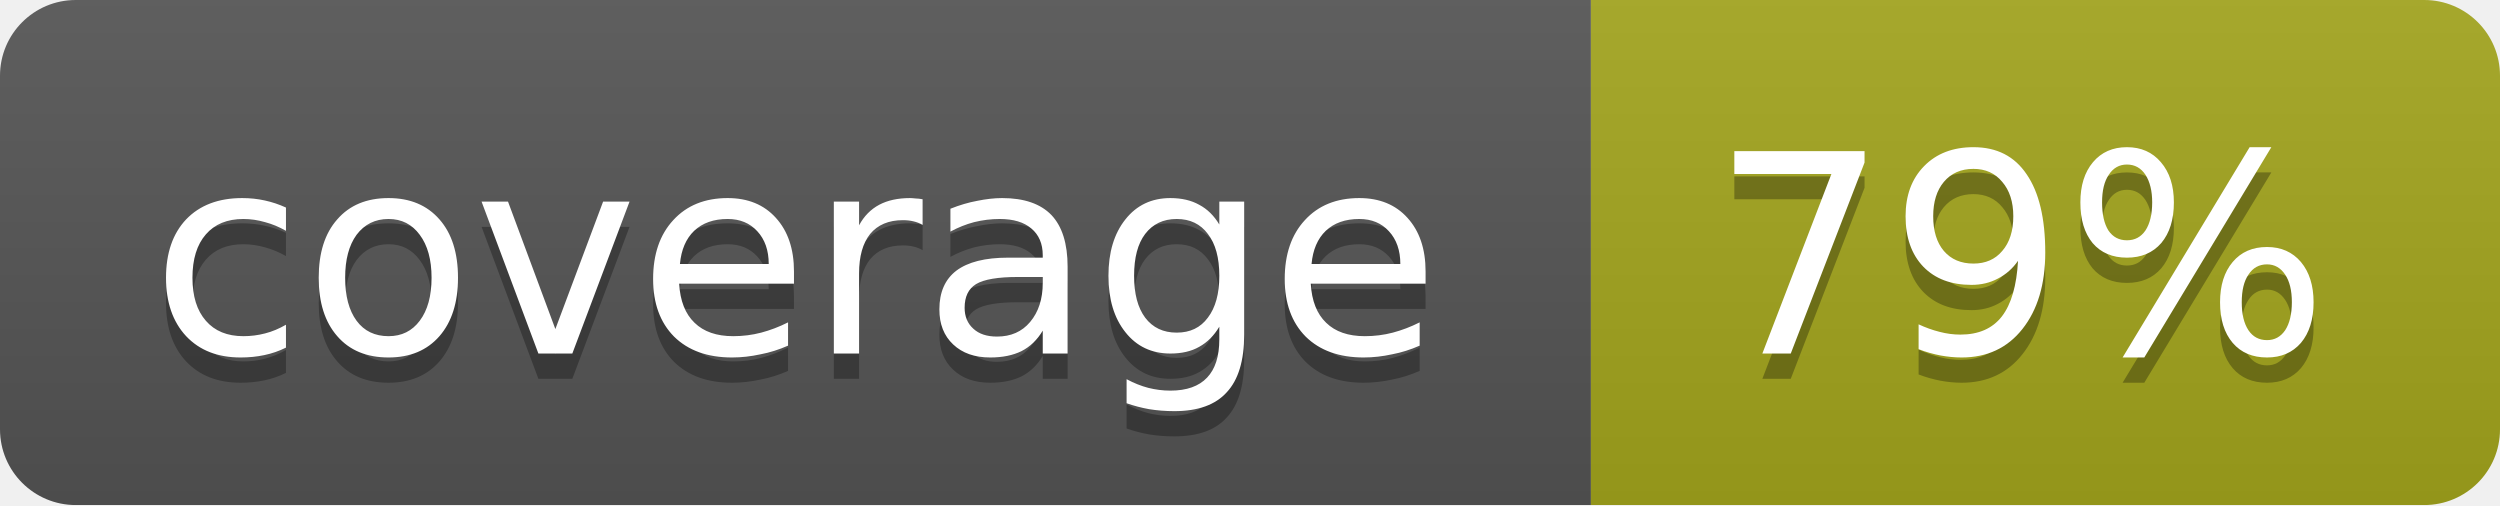
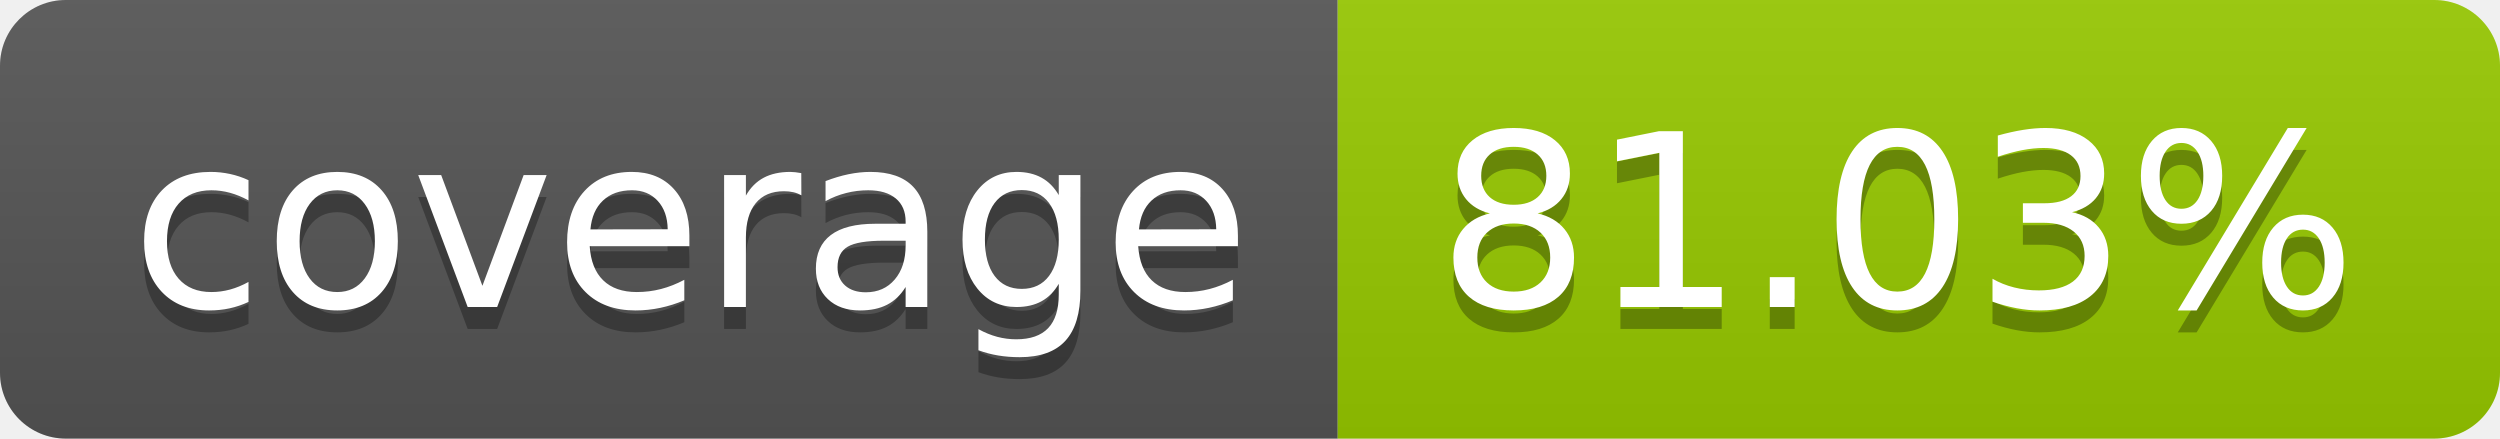
- <svg xmlns="http://www.w3.org/2000/svg" width="99" height="20">
-   <linearGradient id="b" x2="0" y2="100%">
+ <svg xmlns="http://www.w3.org/2000/svg" width="114" height="20" role="img" aria-label="coverage: 81.03%">
+   <linearGradient id="s" x2="0" y2="100%">
    <stop offset="0" stop-color="#bbb" stop-opacity=".1" />
    <stop offset="1" stop-opacity=".1" />
  </linearGradient>
-   <mask id="a">
-     <rect width="99" height="20" rx="3" fill="#fff" />
-   </mask>
-   <g mask="url(#a)">
-     <path fill="#555" d="M0 0h63v20H0z" />
-     <path fill="#a4a61d" d="M63 0h36v20H63z" />
-     <path fill="url(#b)" d="M0 0h99v20H0z" />
+   <clipPath id="r">
+     <rect width="114" height="20" rx="3" fill="#fff" />
+   </clipPath>
+   <g clip-path="url(#r)">
+     <rect width="61" height="20" fill="#555" />
+     <rect x="61" width="53" height="20" fill="#97ca00" />
+     <rect width="114" height="20" fill="url(#s)" />
  </g>
-   <g fill="#fff" text-anchor="middle" font-family="DejaVu Sans,Verdana,Geneva,sans-serif" font-size="11">
-     <text x="31.5" y="15" fill="#010101" fill-opacity=".3">coverage</text>
-     <text x="31.5" y="14">coverage</text>
-     <text x="80" y="15" fill="#010101" fill-opacity=".3">79%</text>
-     <text x="80" y="14">79%</text>
+   <g fill="#fff" text-anchor="middle" font-family="Verdana,Geneva,DejaVu Sans,sans-serif" text-rendering="geometricPrecision" font-size="110">
+     <text aria-hidden="true" x="315" y="150" fill="#010101" fill-opacity=".3" transform="scale(.1)" textLength="510">coverage</text>
+     <text x="315" y="140" transform="scale(.1)" fill="#fff" textLength="510">coverage</text>
+     <text aria-hidden="true" x="865" y="150" fill="#010101" fill-opacity=".3" transform="scale(.1)" textLength="430">81.03%</text>
+     <text x="865" y="140" transform="scale(.1)" fill="#fff" textLength="430">81.03%</text>
  </g>
</svg>
